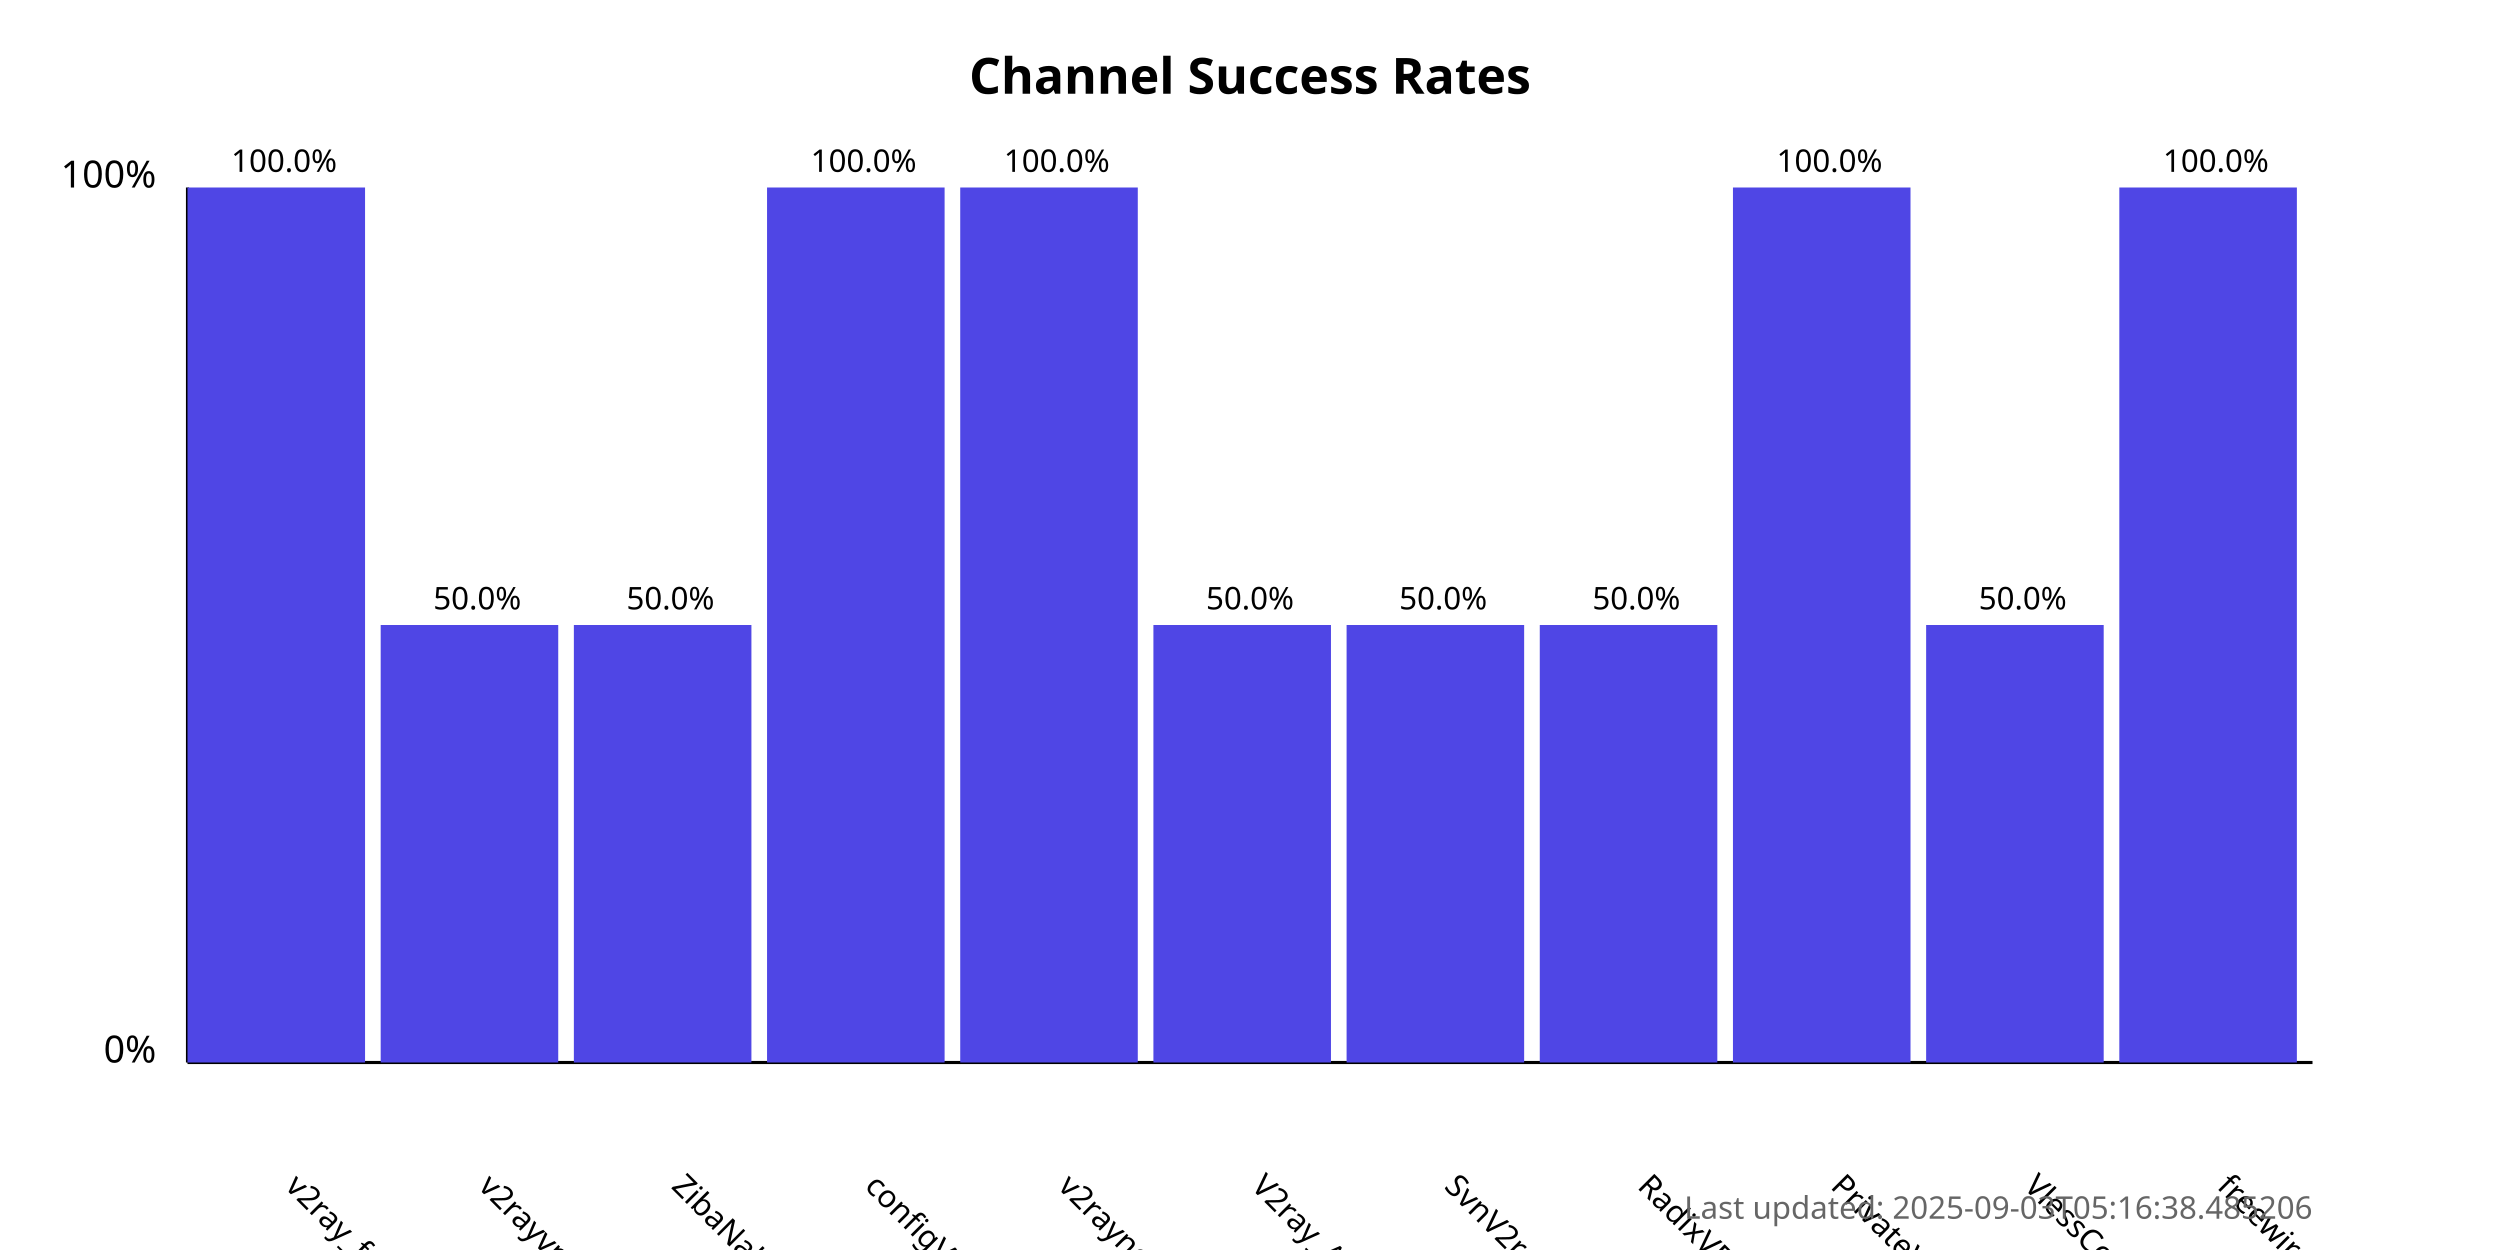
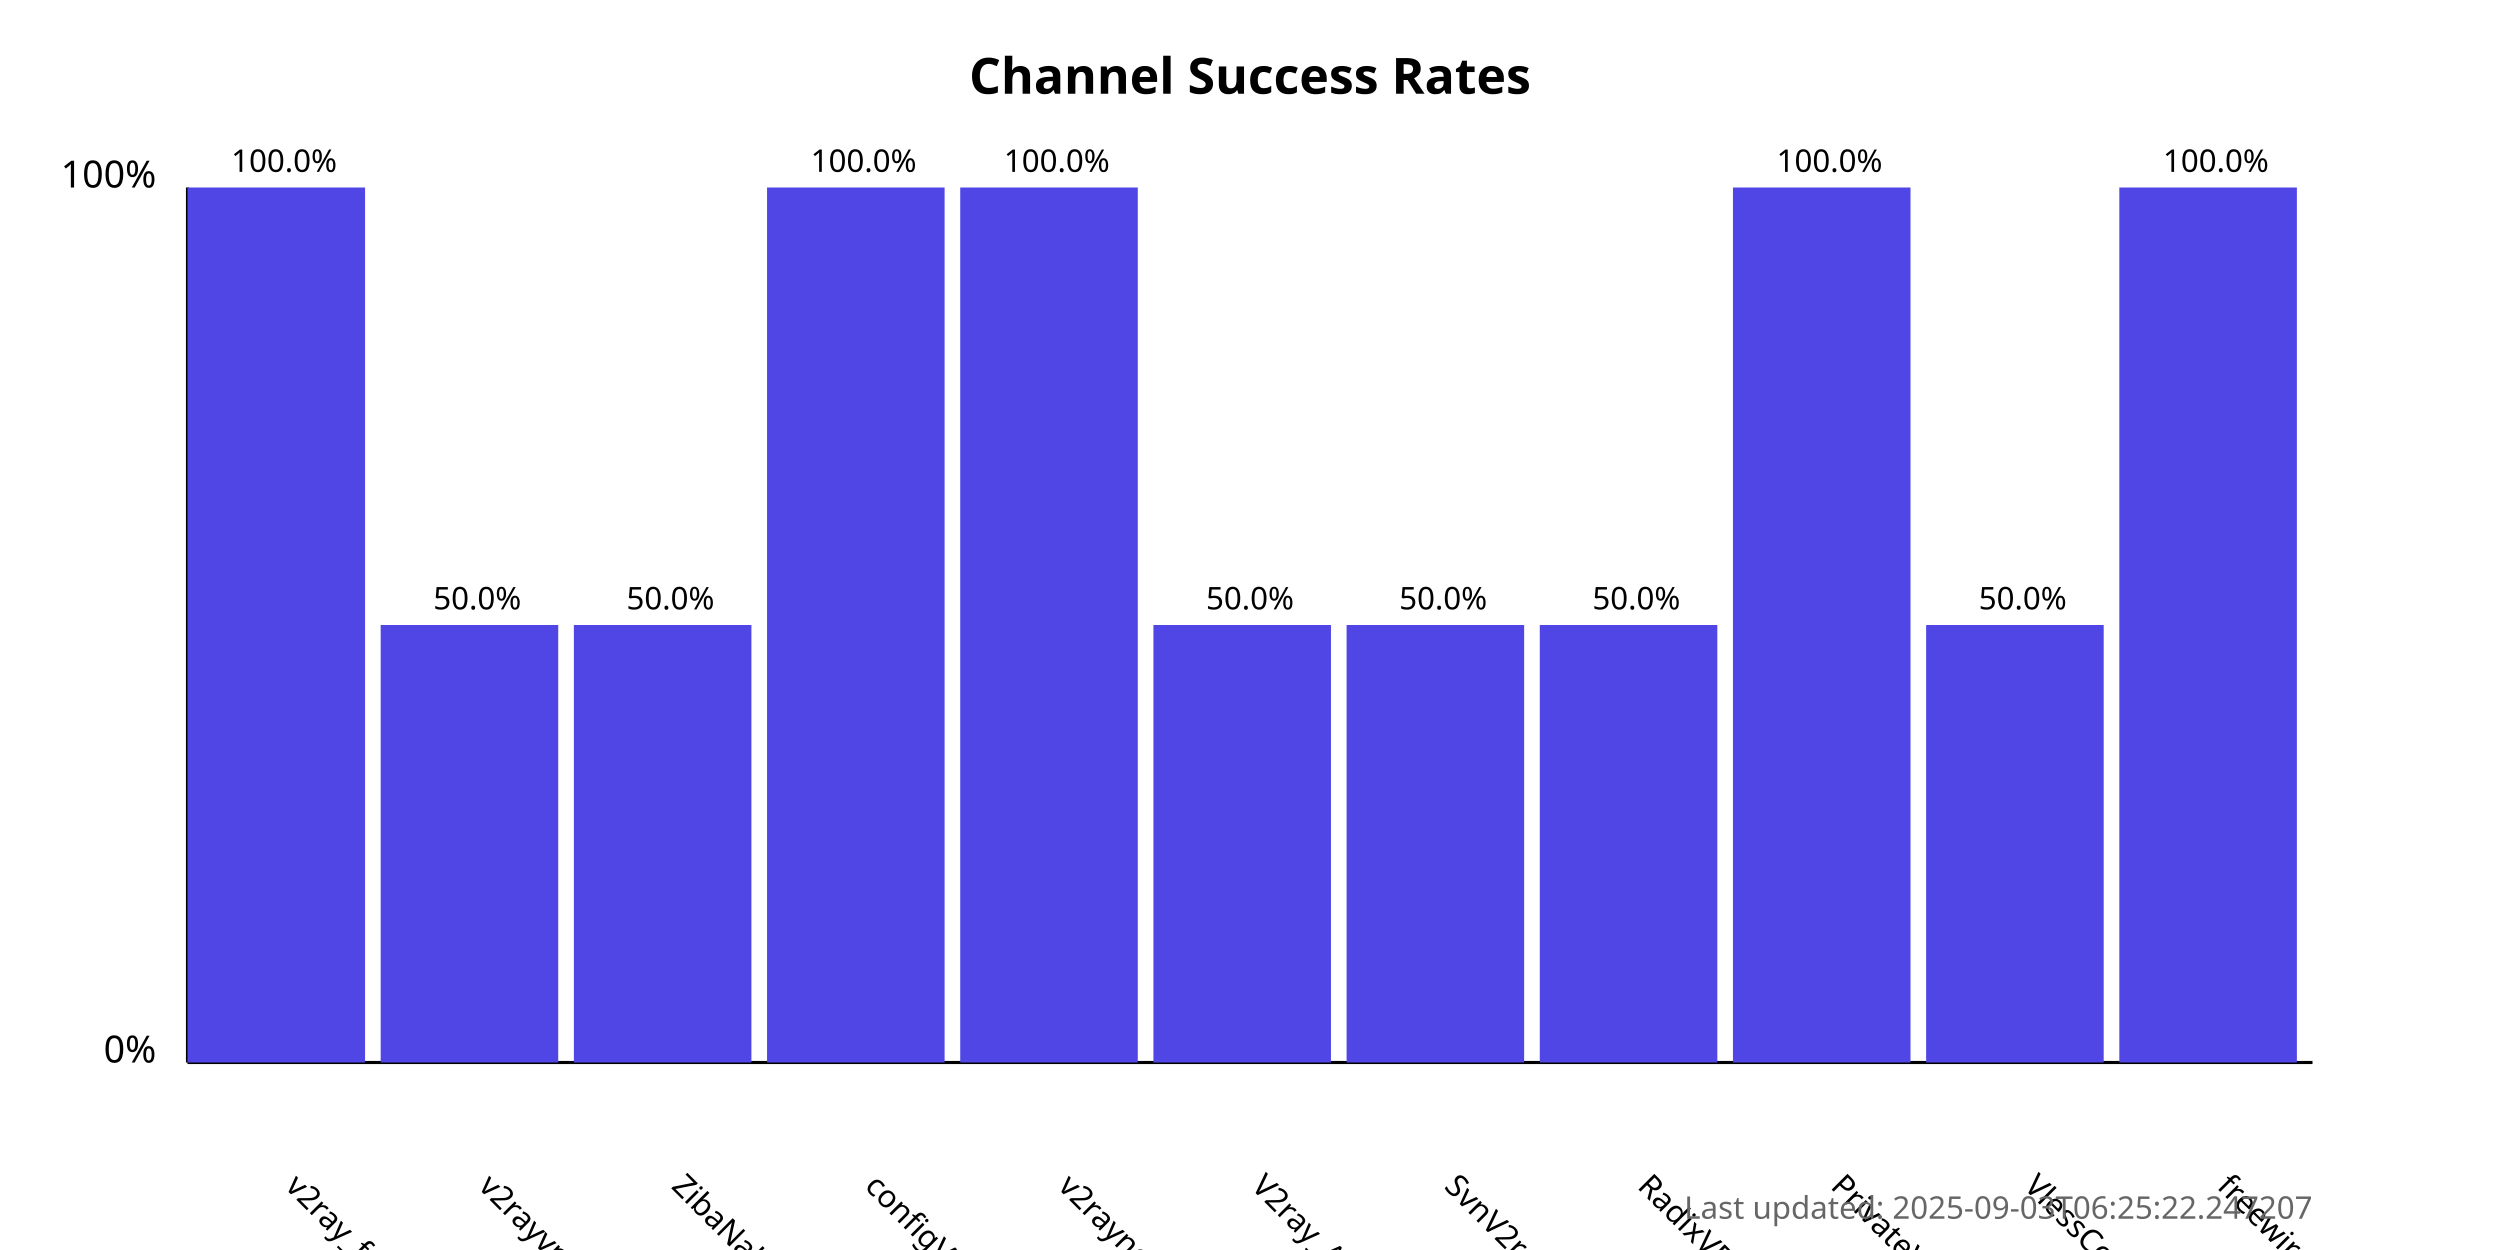
<svg xmlns="http://www.w3.org/2000/svg" width="800" height="400">
  <style>
            .chart-title { font: bold 16px sans-serif; }
            .axis-label { font: 12px sans-serif; }
            .tick-label { font: 10px sans-serif; }
            .bar { fill: #4f46e5; }
            .bar:hover { fill: #6366f1; }
            .timestamp { font: 10px sans-serif; fill: #666; }
        </style>
  <text x="400.0" y="30" text-anchor="middle" class="chart-title">
            Channel Success Rates
        </text>
  <line x1="60" y1="340" x2="60" y2="60" stroke="black" stroke-width="1" />
  <line x1="60" y1="340" x2="740" y2="340" stroke="black" stroke-width="1" />
  <text x="50" y="340" text-anchor="end" class="axis-label">0%</text>
  <text x="50" y="60" text-anchor="end" class="axis-label">100%</text>
  <g>
    <rect x="60" y="60.0" width="56.818" height="280.0" class="bar" />
    <text x="90.909" y="380" transform="rotate(45, 90.90909, 380)" text-anchor="start" class="tick-label">
                v2ray_free_conf
            </text>
    <text x="90.909" y="55.0" text-anchor="middle" class="tick-label">
                100.0%
            </text>
  </g>
  <g>
    <rect x="121.818" y="200.0" width="56.818" height="140.0" class="bar" />
    <text x="152.727" y="380" transform="rotate(45, 152.7273, 380)" text-anchor="start" class="tick-label">
                v2rayvpno
            </text>
    <text x="152.727" y="195.0" text-anchor="middle" class="tick-label">
                50.0%
            </text>
  </g>
  <g>
    <rect x="183.636" y="200.0" width="56.818" height="140.0" class="bar" />
    <text x="214.545" y="380" transform="rotate(45, 214.5455, 380)" text-anchor="start" class="tick-label">
                ZibaNabz
            </text>
    <text x="214.545" y="195.0" text-anchor="middle" class="tick-label">
                50.0%
            </text>
  </g>
  <g>
    <rect x="245.455" y="60.0" width="56.818" height="280.0" class="bar" />
    <text x="276.364" y="380" transform="rotate(45, 276.3636, 380)" text-anchor="start" class="tick-label">
                configV2rayForFree
            </text>
    <text x="276.364" y="55.0" text-anchor="middle" class="tick-label">
                100.0%
            </text>
  </g>
  <g>
    <rect x="307.273" y="60.0" width="56.818" height="280.0" class="bar" />
    <text x="338.182" y="380" transform="rotate(45, 338.1818, 380)" text-anchor="start" class="tick-label">
                v2rayngvpn
            </text>
    <text x="338.182" y="55.0" text-anchor="middle" class="tick-label">
                100.0%
            </text>
  </g>
  <g>
    <rect x="369.091" y="200.0" width="56.818" height="140.0" class="bar" />
    <text x="400.0" y="380" transform="rotate(45, 400.0, 380)" text-anchor="start" class="tick-label">
                V2ray_Alpha
            </text>
    <text x="400.0" y="195.0" text-anchor="middle" class="tick-label">
                50.0%
            </text>
  </g>
  <g>
    <rect x="430.909" y="200.0" width="56.818" height="140.0" class="bar" />
    <text x="461.818" y="380" transform="rotate(45, 461.8182, 380)" text-anchor="start" class="tick-label">
                SvnV2ray
            </text>
    <text x="461.818" y="195.0" text-anchor="middle" class="tick-label">
                50.0%
            </text>
  </g>
  <g>
    <rect x="492.727" y="200.0" width="56.818" height="140.0" class="bar" />
    <text x="523.636" y="380" transform="rotate(45, 523.6364, 380)" text-anchor="start" class="tick-label">
                RadixVPN
            </text>
    <text x="523.636" y="195.0" text-anchor="middle" class="tick-label">
                50.0%
            </text>
  </g>
  <g>
    <rect x="554.545" y="60.0" width="56.818" height="280.0" class="bar" />
    <text x="585.455" y="380" transform="rotate(45, 585.4545, 380)" text-anchor="start" class="tick-label">
                PrivateVPNs
            </text>
    <text x="585.455" y="55.0" text-anchor="middle" class="tick-label">
                100.0%
            </text>
  </g>
  <g>
    <rect x="616.364" y="200.0" width="56.818" height="140.0" class="bar" />
    <text x="647.273" y="380" transform="rotate(45, 647.2727, 380)" text-anchor="start" class="tick-label">
                VlessConfig
            </text>
    <text x="647.273" y="195.0" text-anchor="middle" class="tick-label">
                50.0%
            </text>
  </g>
  <g>
    <rect x="678.182" y="60.0" width="56.818" height="280.0" class="bar" />
    <text x="709.091" y="380" transform="rotate(45, 709.0909, 380)" text-anchor="start" class="tick-label">
                freewireguard
            </text>
    <text x="709.091" y="55.0" text-anchor="middle" class="tick-label">
                100.0%
            </text>
  </g>
  <text x="740" y="390" text-anchor="end" class="timestamp">
-             Last updated: 2025-09-03T05:16:38.485206
+             Last updated: 2025-09-03T06:25:22.247207
        </text>
</svg>
